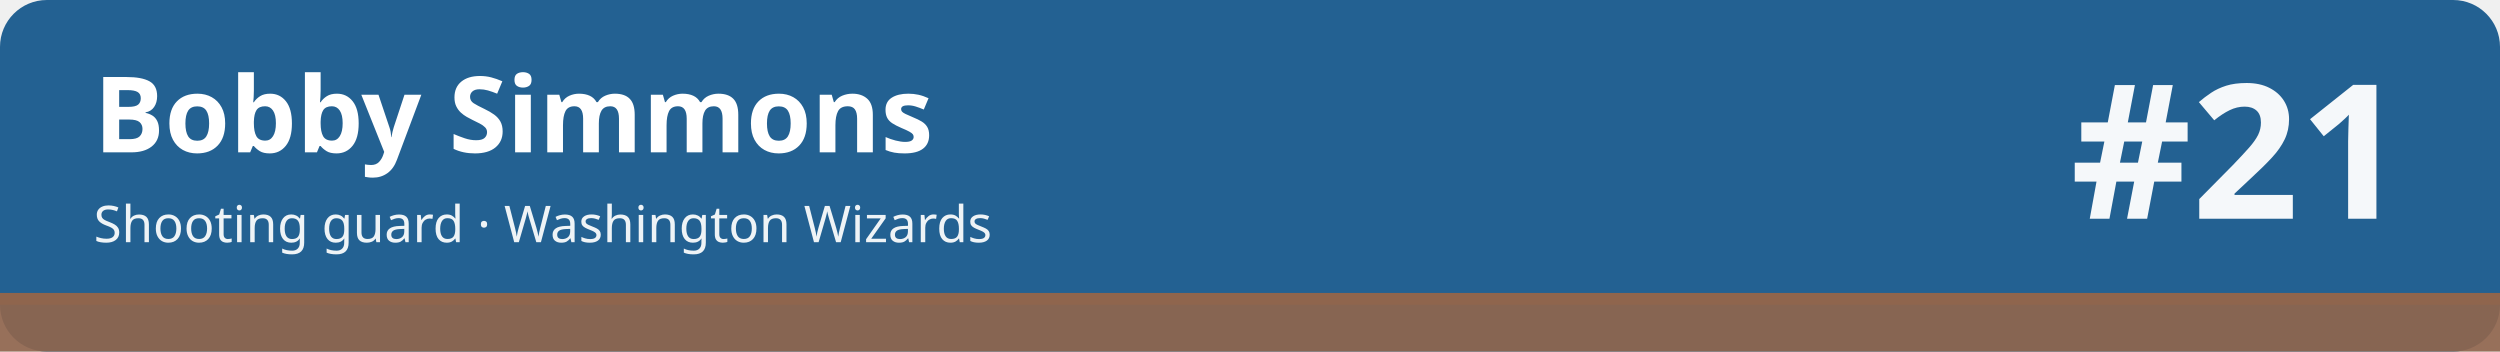
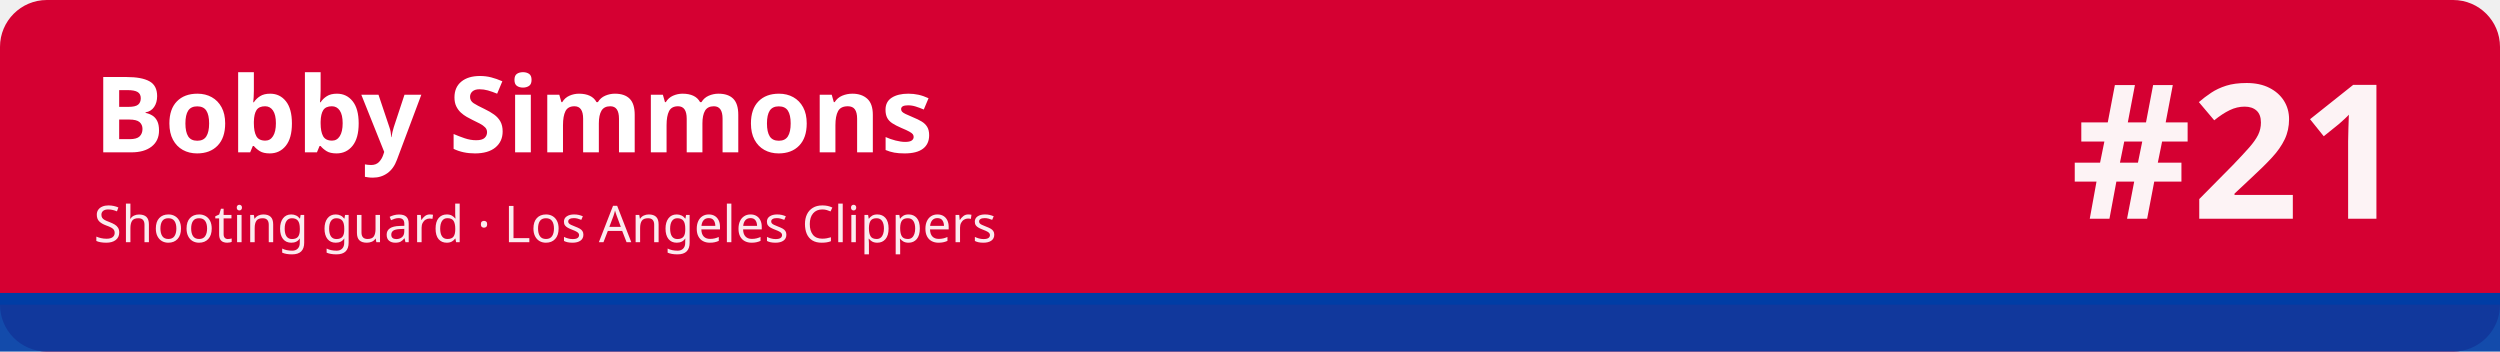
<svg xmlns="http://www.w3.org/2000/svg" width="1280" height="180" viewBox="0 0 1280 180" role="img" aria-labelledby="t d">
-   <rect width="1280" height="180" rx="24" fill="#236192" />
-   <rect x="0" y="150" width="1280" height="30" fill="#8f654d" fill-opacity=".92" />
-   <rect x="0" y="150" width="1280" height="6" fill="#8f654d" />
+   <rect width="1280" height="180" rx="24" fill="#d50032" />
+   <rect x="0" y="150" width="1280" height="30" fill="#003da5" fill-opacity=".92" />
+   <rect x="0" y="150" width="1280" height="6" fill="#003da5" />
  <text x="48" y="78" font-family="sans-serif" font-size="54" font-weight="700" fill="#ffffff">Bobby Simmons</text>
-   <text x="48" y="124" font-family="sans-serif" font-size="26" fill="#ffffff" fill-opacity=".92">Shooting guard · Washington Wizards</text>
+   <text x="48" y="124" font-family="sans-serif" font-size="26" fill="#ffffff" fill-opacity=".92">Shooting guard · Los Angeles Clippers</text>
  <text x="1232" y="112" font-family="sans-serif" font-size="96" font-weight="800" fill="#ffffff" fill-opacity=".95" text-anchor="end">#21</text>
</svg>
